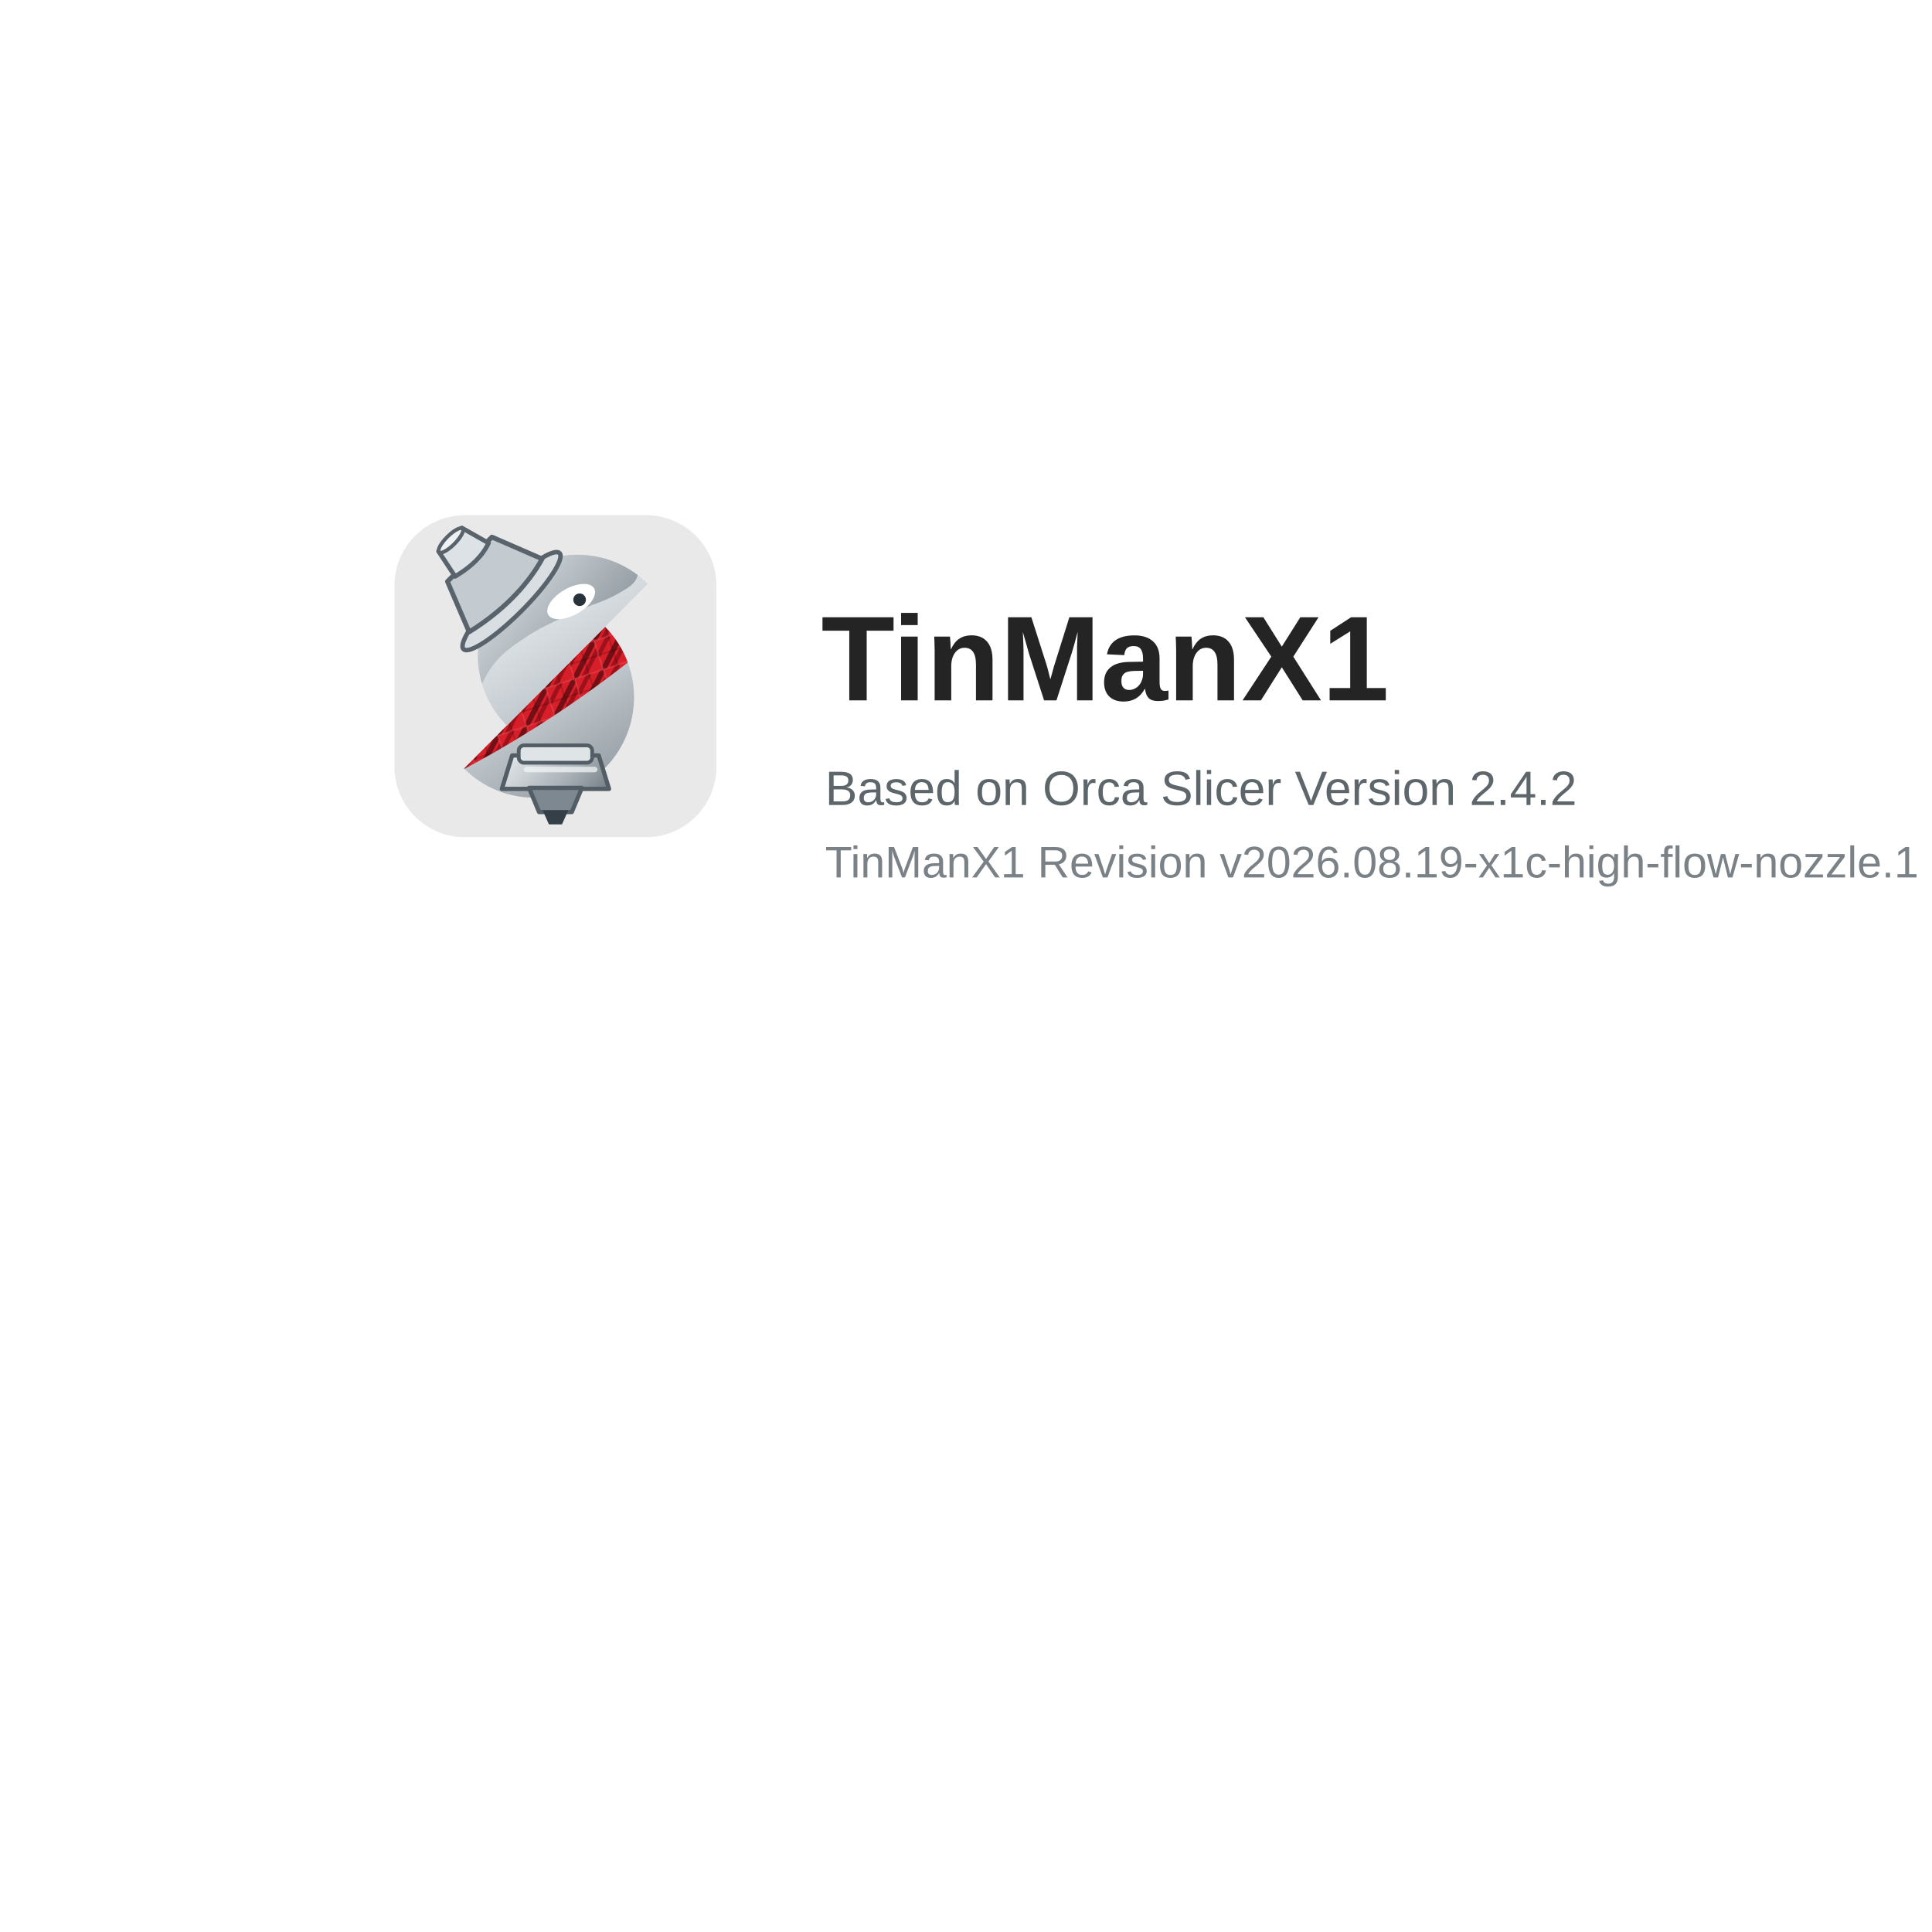
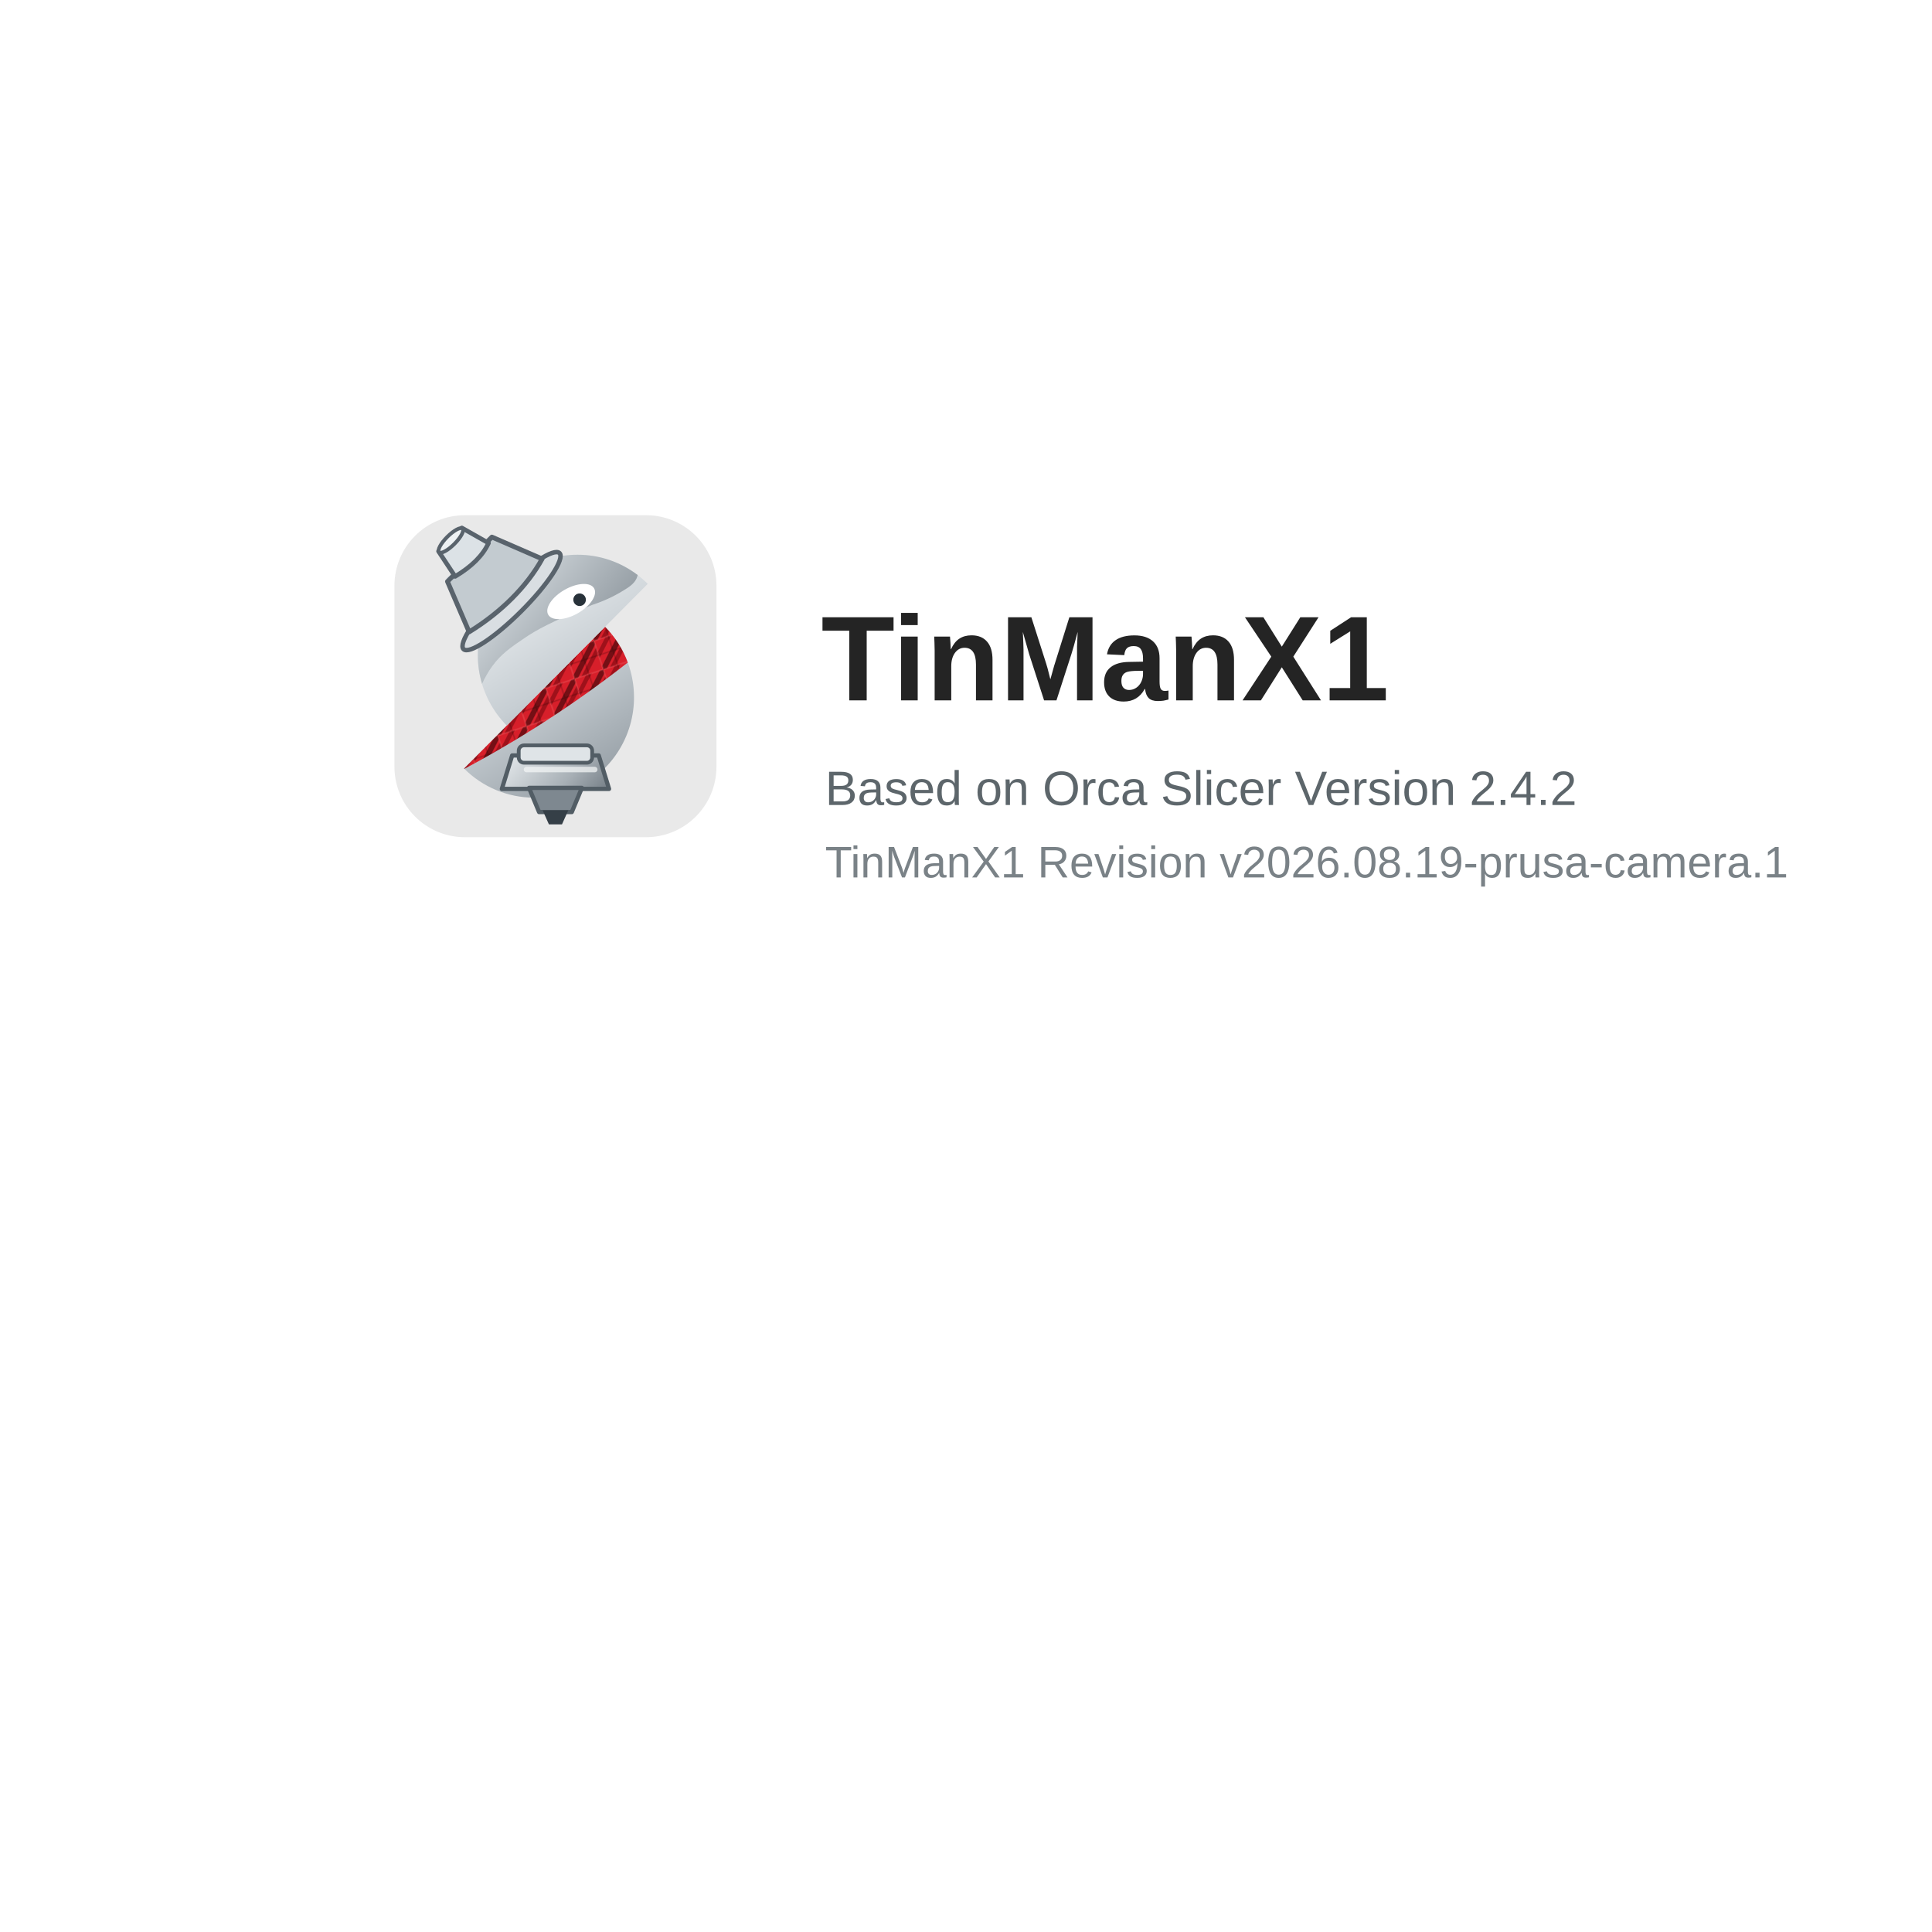
<svg xmlns="http://www.w3.org/2000/svg" width="480" height="480" viewBox="0 0 480 480">
  <defs>
    <linearGradient id="tmxSilver" x1="18" y1="8" x2="47" y2="55" gradientUnits="userSpaceOnUse">
      <stop offset="0" stop-color="#f7f9fa" />
      <stop offset=".52" stop-color="#c7ced3" />
      <stop offset="1" stop-color="#8d969d" />
    </linearGradient>
    <linearGradient id="tmxDarkSilver" x1="19" y1="10" x2="49" y2="35" gradientUnits="userSpaceOnUse">
      <stop offset="0" stop-color="#dce2e6" />
      <stop offset="1" stop-color="#6f7981" />
    </linearGradient>
    <linearGradient id="tmxNozzle" x1="24" y1="43" x2="43" y2="60" gradientUnits="userSpaceOnUse">
      <stop offset="0" stop-color="#eef2f4" />
      <stop offset=".55" stop-color="#a8b0b6" />
      <stop offset="1" stop-color="#59636c" />
    </linearGradient>
    <pattern id="tmxCarbonRed" width="6" height="6" patternUnits="userSpaceOnUse" patternTransform="rotate(-18)">
      <rect width="6" height="6" fill="#D71F2A" />
      <path d="M-2 1 1-2M0 6 6 0M5 8 8 5" fill="none" stroke="#250204" stroke-width="1.05" opacity=".55" />
      <path d="M-2 5 5-2M1 7 7 1" fill="none" stroke="#7c0810" stroke-width=".85" opacity=".62" />
      <path d="M0 0h6v6h-6z" fill="none" stroke="#f06a70" stroke-width=".35" opacity=".28" />
      <path d="M0 3h6M3 0v6" fill="none" stroke="#180102" stroke-width=".28" opacity=".22" />
    </pattern>
  </defs>
  <rect width="480" height="480" fill="#ffffff" />
  <g transform="translate(98 128)">
    <g transform="scale(1.25)">
      <rect width="64" height="64" rx="14" fill="#e9e9e9" />
      <path d="M13.84,50.354a19.7,19.7,0,0,0,13.883,5.79A19.944,19.944,0,0,0,41.858,22.182Z" fill="url(#tmxSilver)" />
      <path d="M41.858,22.181,13.84,50.354l.061.059A220.548,220.548,0,0,0,46.378,29.277a19.964,19.964,0,0,0-4.52-7.1" fill="url(#tmxCarbonRed)" />
      <path d="M36.381,7.856A19.943,19.943,0,0,0,22.327,41.818L50.345,13.646a19.693,19.693,0,0,0-13.964-5.79" fill="url(#tmxSilver)" />
      <path d="M36.381,7.856A19.636,19.636,0,0,0,26.04,10.782a22.742,22.742,0,0,0-5.91-.745,23.084,23.084,0,0,0-9.477,2.124.632.632,0,0,0,.129,1.191,13.52,13.52,0,0,1,8.069,5.137A20.06,20.06,0,0,0,17.41,33.534a19.873,19.873,0,0,1,2-3.488c1.819-2.5,3.743-3.8,6.585-5.723,2.093-1.416,5-3.077,13.359-6.512a28.421,28.421,0,0,0,6.12-2.821c1.4-.831,2.461-1.615,2.8-2.842.024-.086.045-.172.065-.256A19.655,19.655,0,0,0,36.381,7.856" fill="url(#tmxDarkSilver)" />
      <path d="M39.69,14.551c.727,1.285-.728,3.495-3.249,4.937s-5.154,1.569-5.88.284.727-3.495,3.248-4.937,5.154-1.569,5.881-.284" fill="#fff" />
      <circle cx="36.8" cy="16.8" r="1.25" fill="#28323a" />
      <g transform="translate(-17 1) rotate(-45 34.2 12.5) scale(1.05)">
        <ellipse cx="34.25" cy="18.4" rx="12.85" ry="2.65" fill="#d9dee2" stroke="#59636c" stroke-width=".85" />
        <path d="M28.3,7.2h11.9l3.8,9.65c-5.75,1.65-12.65,1.65-19.55,0Z" fill="#c3cbd0" stroke="#59636c" stroke-width=".9" stroke-linejoin="round" />
        <path d="M31.15,1.95h6.25l1.55,5.6c-2.45.9-5.4.9-8.95,0Z" fill="#dce2e6" stroke="#59636c" stroke-width=".85" stroke-linejoin="round" />
        <ellipse cx="34.25" cy="2.15" rx="3.15" ry=".95" fill="#eef2f4" stroke="#59636c" stroke-width=".7" />
      </g>
      <path d="M23.4,47.75h17.2l2.05,6.65H21.35Z" fill="url(#tmxNozzle)" stroke="#525d65" stroke-width=".85" stroke-linejoin="round" />
      <path d="M26.75,54.2h10.5l-2,4.8h-6.5Z" fill="#7e8890" stroke="#525d65" stroke-width=".85" stroke-linejoin="round" />
      <path d="M29.45,58.65h5.1l-1.25,2.8h-2.6Z" fill="#353f47" />
      <rect x="24.7" y="45.75" width="14.6" height="3.45" rx="1.05" fill="#dfe4e7" stroke="#525d65" stroke-width=".75" />
      <path d="M26.25,50.55h13.55" fill="none" stroke="#f4f6f7" stroke-width="1.1" stroke-linecap="round" opacity=".72" />
    </g>
    <text x="106" y="46" font-family="Arial, Helvetica, sans-serif" font-size="30" font-weight="700" fill="#242424">TinManX1</text>
    <text x="107" y="72" font-family="Arial, Helvetica, sans-serif" font-size="12" fill="#5d666b">Based on Orca Slicer Version 2.4.2</text>
-     <text x="107" y="90" font-family="Arial, Helvetica, sans-serif" font-size="11" fill="#7a8287">TinManX1 Revision v2026.08.19-x1c-high-flow-nozzle.1</text>
+     <text x="107" y="90" font-family="Arial, Helvetica, sans-serif" font-size="11" fill="#7a8287">TinManX1 Revision v2026.08.19-prusa-camera.1</text>
  </g>
</svg>
